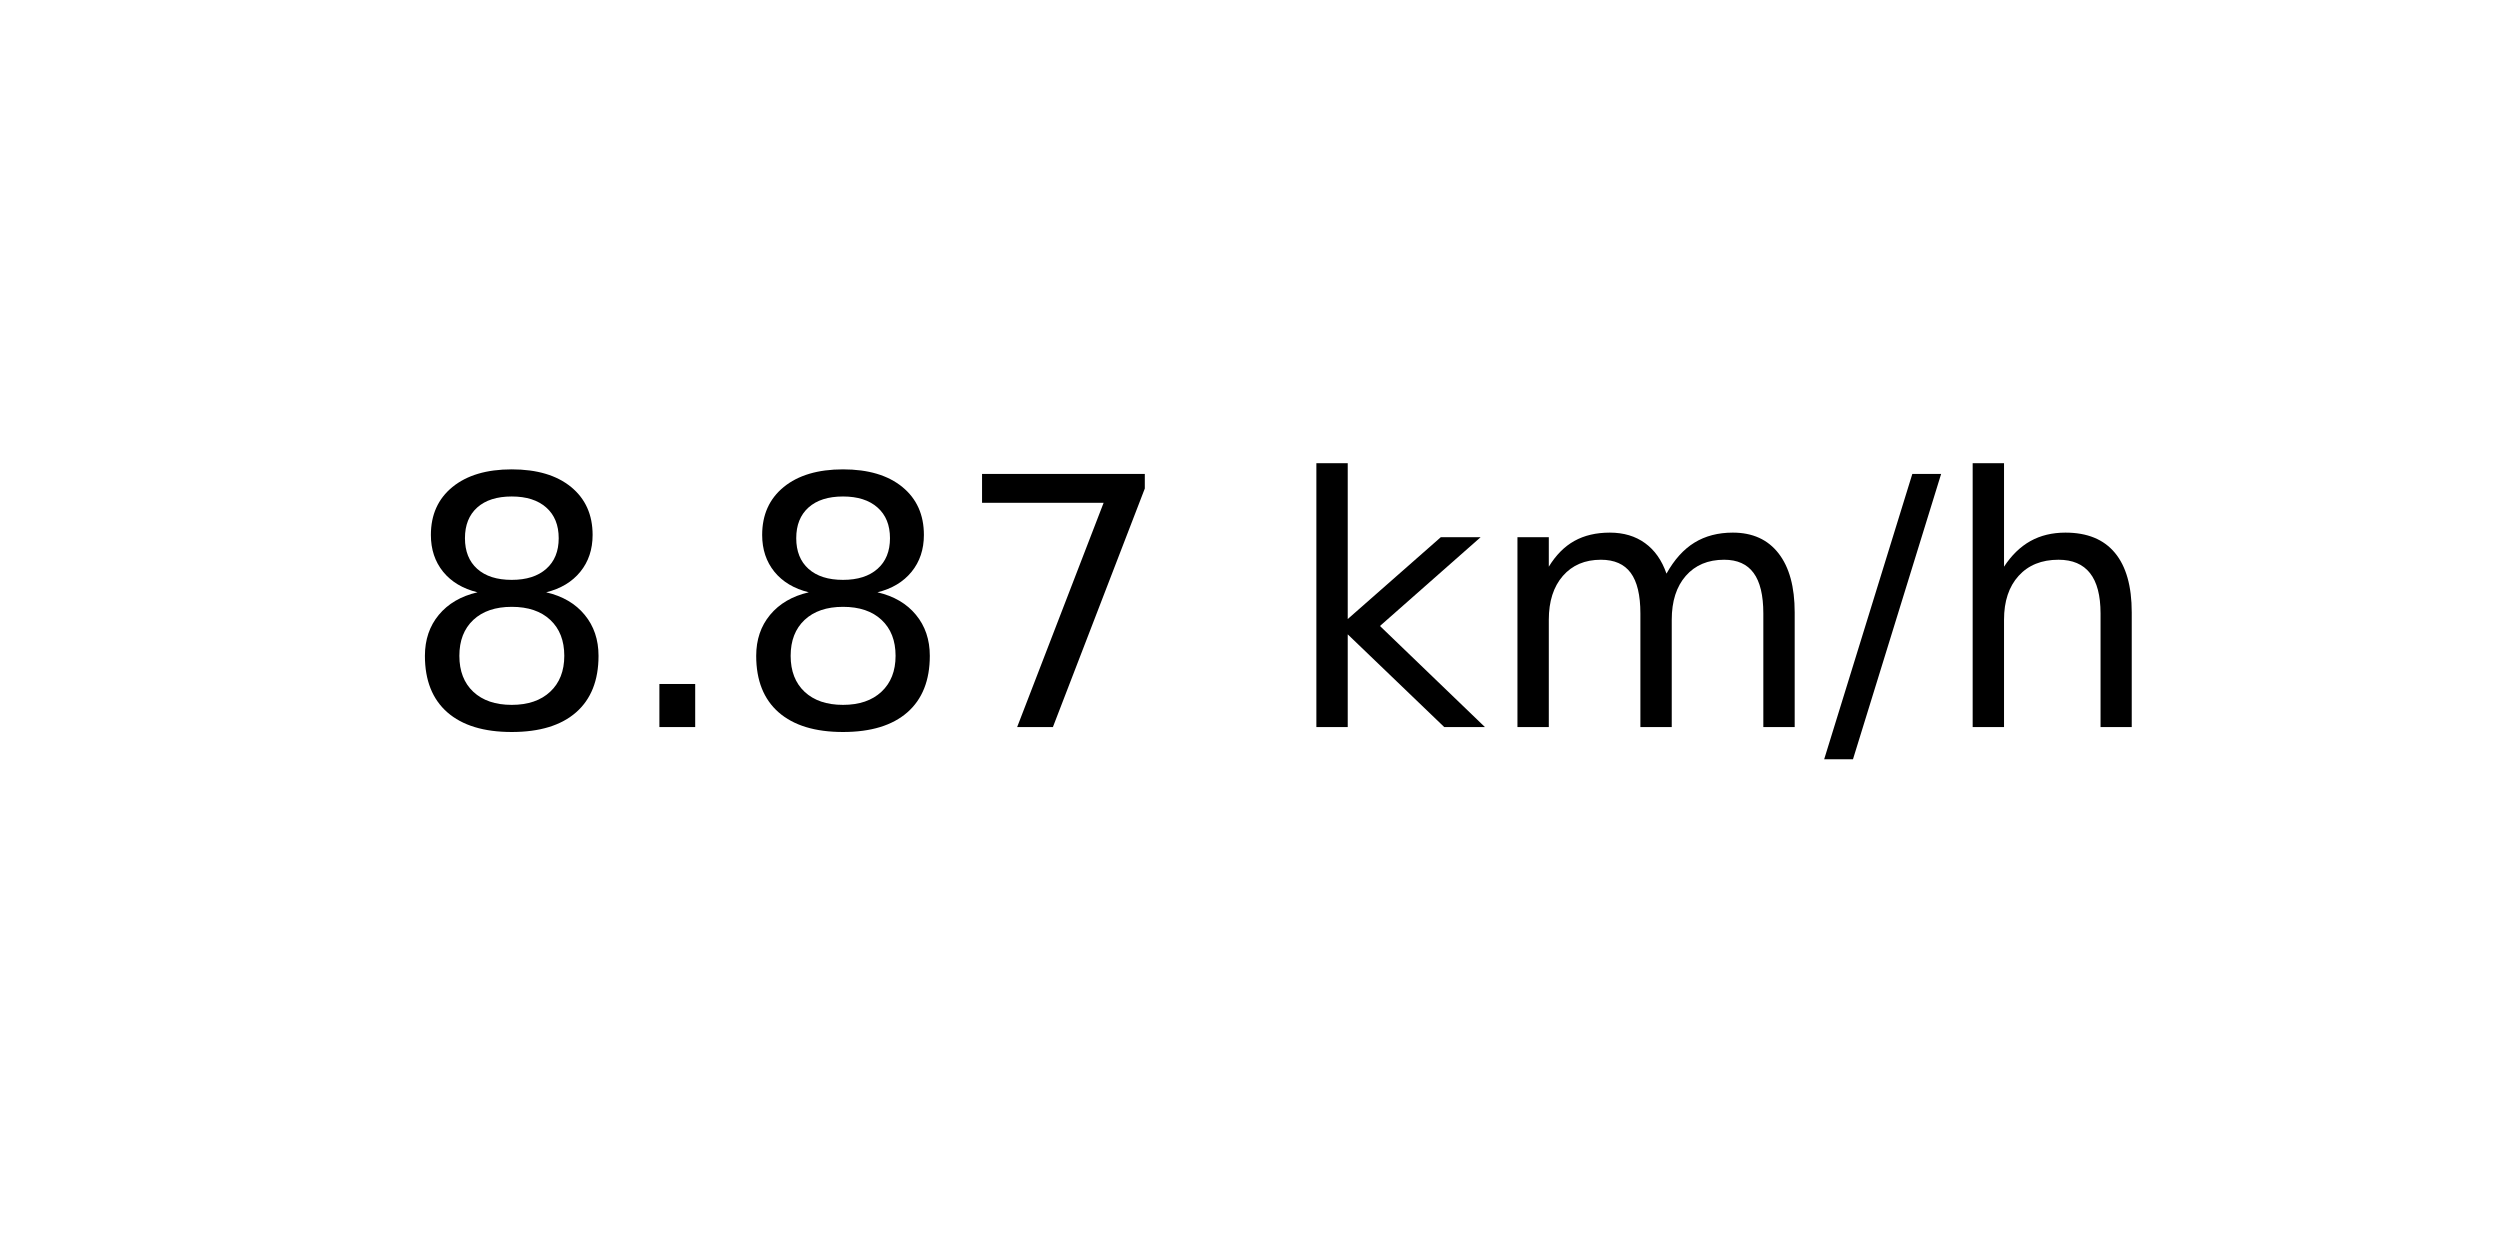
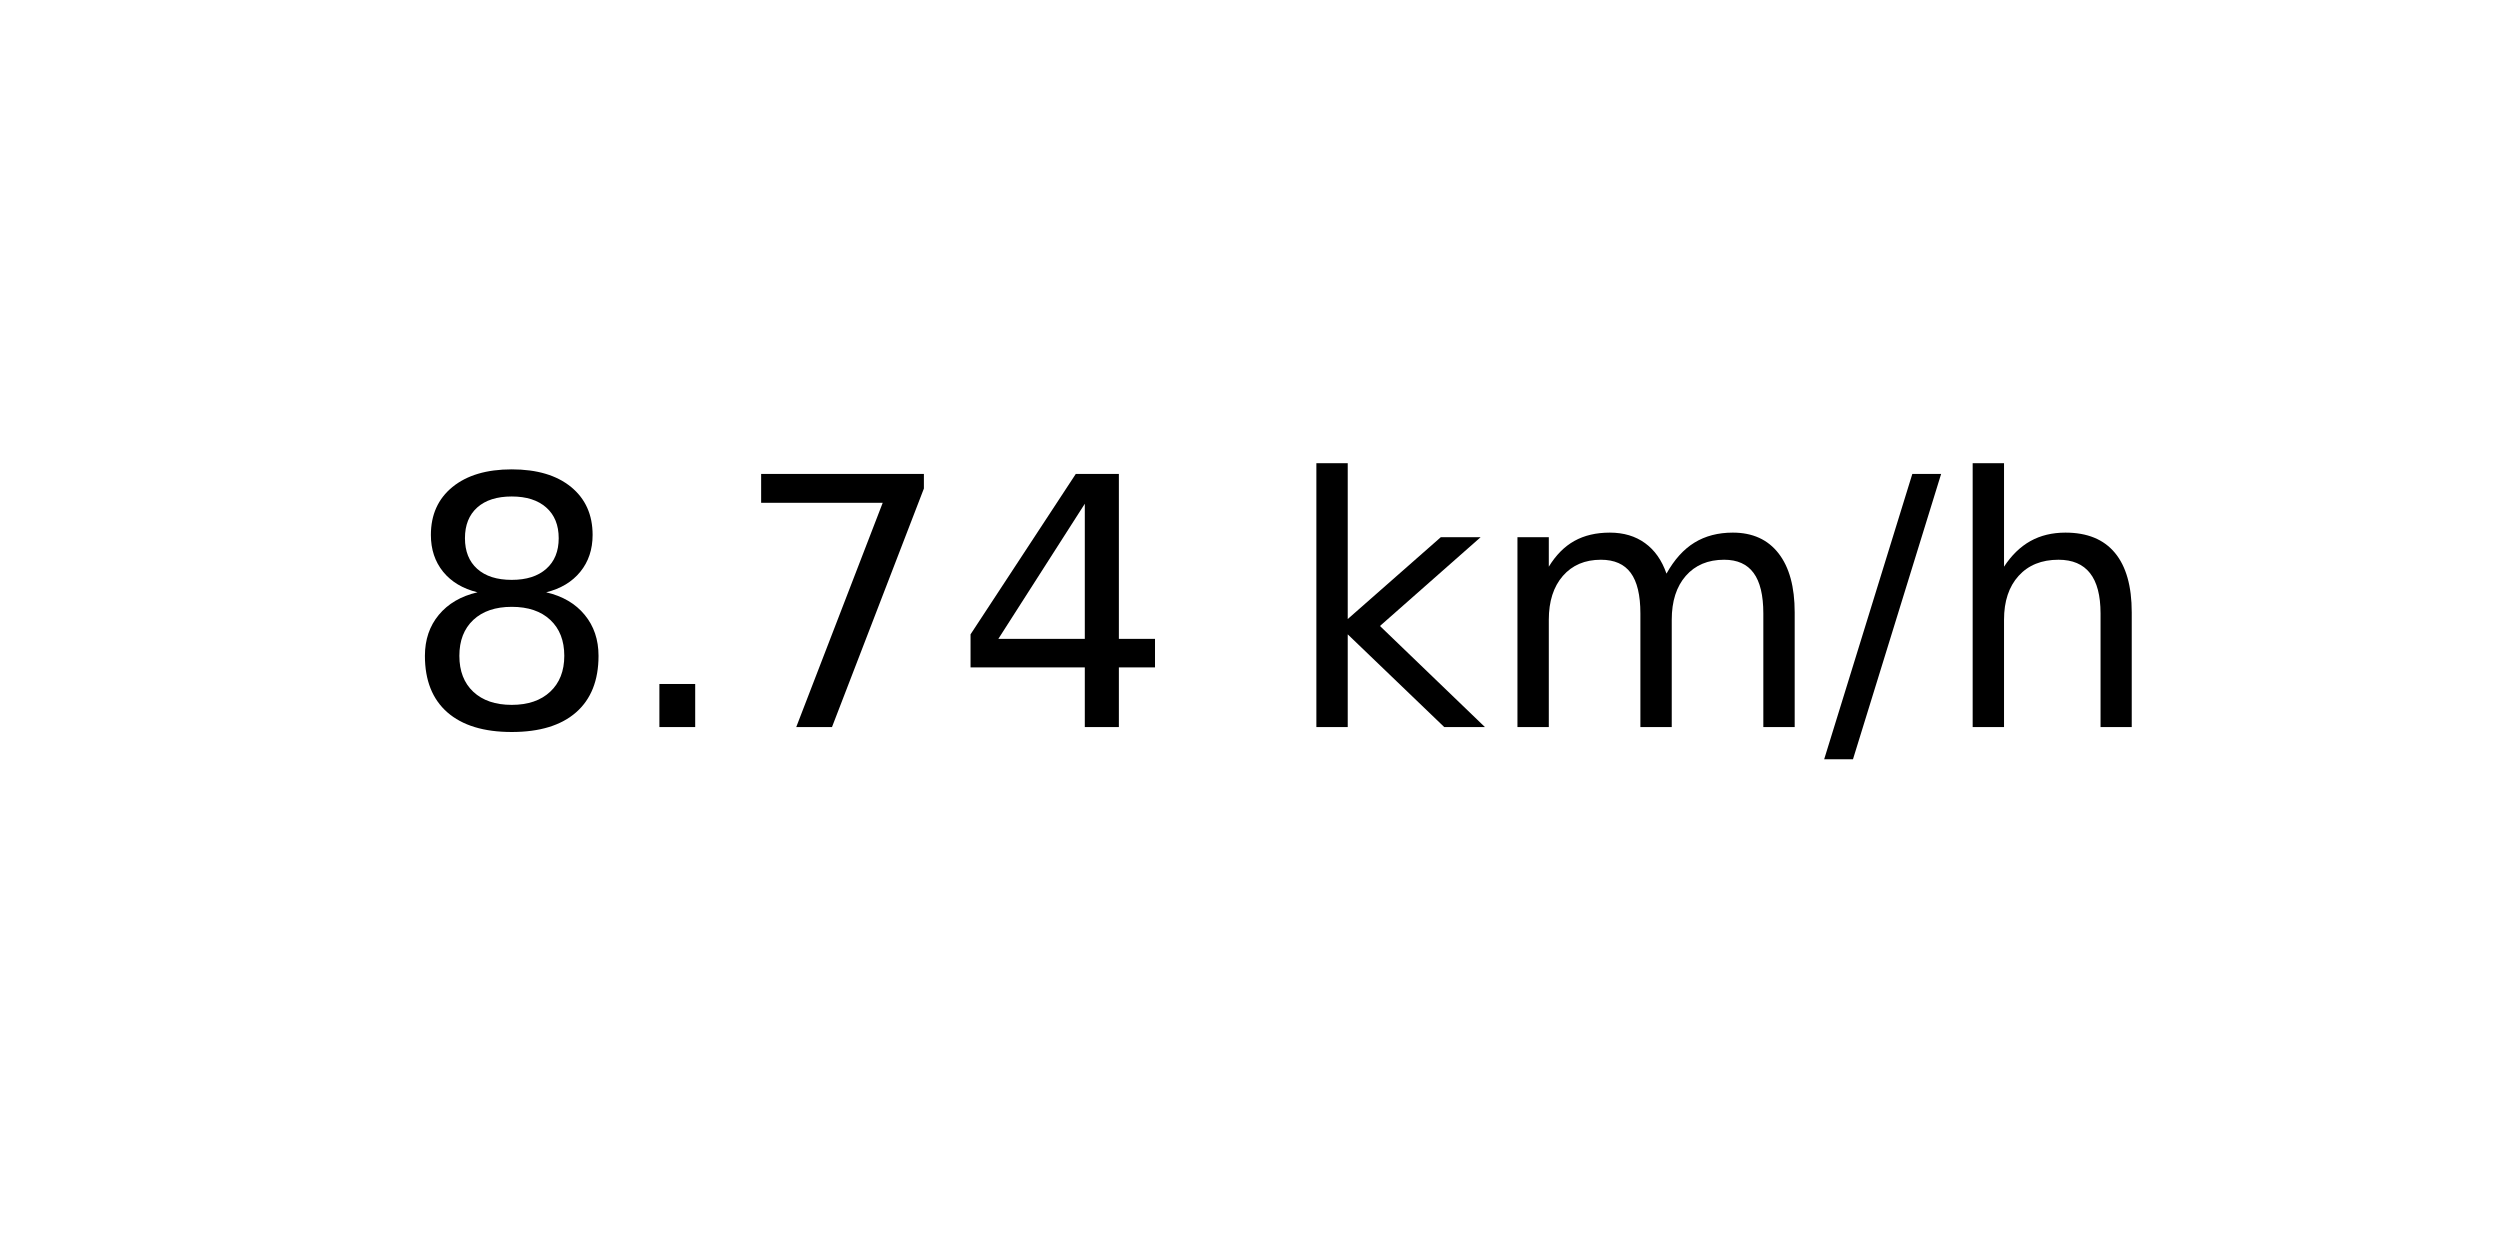
<svg xmlns="http://www.w3.org/2000/svg" xmlns:xlink="http://www.w3.org/1999/xlink" width="72pt" height="36pt" viewBox="0 0 72 36" version="1.1">
  <defs>
    <style type="text/css">*{stroke-linejoin: round; stroke-linecap: butt}</style>
  </defs>
  <g id="figure_1">
    <g id="axes_1">
      <g id="text_1">
        <g transform="translate(11.55937 20.93937) scale(0.1 -0.1)">
          <defs>
            <path id="DejaVuSans-38" d="M 2034 2216  Q 1584 2216 1326 1975  Q 1069 1734 1069 1313  Q 1069 891 1326 650  Q 1584 409 2034 409  Q 2484 409 2743 651  Q 3003 894 3003 1313  Q 3003 1734 2745 1975  Q 2488 2216 2034 2216  z M 1403 2484  Q 997 2584 770 2862  Q 544 3141 544 3541  Q 544 4100 942 4425  Q 1341 4750 2034 4750  Q 2731 4750 3128 4425  Q 3525 4100 3525 3541  Q 3525 3141 3298 2862  Q 3072 2584 2669 2484  Q 3125 2378 3379 2068  Q 3634 1759 3634 1313  Q 3634 634 3220 271  Q 2806 -91 2034 -91  Q 1263 -91 848 271  Q 434 634 434 1313  Q 434 1759 690 2068  Q 947 2378 1403 2484  z M 1172 3481  Q 1172 3119 1398 2916  Q 1625 2713 2034 2713  Q 2441 2713 2670 2916  Q 2900 3119 2900 3481  Q 2900 3844 2670 4047  Q 2441 4250 2034 4250  Q 1625 4250 1398 4047  Q 1172 3844 1172 3481  z " transform="scale(0.015625)" />
            <path id="DejaVuSans-2e" d="M 684 794  L 1344 794  L 1344 0  L 684 0  L 684 794  z " transform="scale(0.015625)" />
            <path id="DejaVuSans-37" d="M 525 4666  L 3525 4666  L 3525 4397  L 1831 0  L 1172 0  L 2766 4134  L 525 4134  L 525 4666  z " transform="scale(0.015625)" />
+             <path id="DejaVuSans-34" d="M 2419 4116  L 825 1625  L 2419 1625  L 2419 4116  z M 2253 4666  L 3047 4666  L 3047 1625  L 3713 1625  L 3713 1100  L 3047 1100  L 3047 0  L 2419 0  L 2419 1100  L 313 1100  L 313 1709  L 2253 4666  z " transform="scale(0.015625)" />
            <path id="DejaVuSans-20" transform="scale(0.015625)" />
            <path id="DejaVuSans-6b" d="M 581 4863  L 1159 4863  L 1159 1991  L 2875 3500  L 3609 3500  L 1753 1863  L 3688 0  L 2938 0  L 1159 1709  L 1159 0  L 581 0  L 581 4863  z " transform="scale(0.015625)" />
            <path id="DejaVuSans-6d" d="M 3328 2828  Q 3544 3216 3844 3400  Q 4144 3584 4550 3584  Q 5097 3584 5394 3201  Q 5691 2819 5691 2113  L 5691 0  L 5113 0  L 5113 2094  Q 5113 2597 4934 2840  Q 4756 3084 4391 3084  Q 3944 3084 3684 2787  Q 3425 2491 3425 1978  L 3425 0  L 2847 0  L 2847 2094  Q 2847 2600 2669 2842  Q 2491 3084 2119 3084  Q 1678 3084 1418 2786  Q 1159 2488 1159 1978  L 1159 0  L 581 0  L 581 3500  L 1159 3500  L 1159 2956  Q 1356 3278 1631 3431  Q 1906 3584 2284 3584  Q 2666 3584 2933 3390  Q 3200 3197 3328 2828  z " transform="scale(0.015625)" />
            <path id="DejaVuSans-2f" d="M 1625 4666  L 2156 4666  L 531 -594  L 0 -594  L 1625 4666  z " transform="scale(0.015625)" />
            <path id="DejaVuSans-68" d="M 3513 2113  L 3513 0  L 2938 0  L 2938 2094  Q 2938 2591 2744 2837  Q 2550 3084 2163 3084  Q 1697 3084 1428 2787  Q 1159 2491 1159 1978  L 1159 0  L 581 0  L 581 4863  L 1159 4863  L 1159 2956  Q 1366 3272 1645 3428  Q 1925 3584 2291 3584  Q 2894 3584 3203 3211  Q 3513 2838 3513 2113  z " transform="scale(0.015625)" />
          </defs>
          <use xlink:href="#DejaVuSans-38" />
          <use xlink:href="#DejaVuSans-2e" x="63.623" />
-           <use xlink:href="#DejaVuSans-38" x="95.41" />
-           <use xlink:href="#DejaVuSans-37" x="159.033" />
+           <use xlink:href="#DejaVuSans-37" x="95.41" />
+           <use xlink:href="#DejaVuSans-34" x="159.033" />
          <use xlink:href="#DejaVuSans-20" x="222.656" />
          <use xlink:href="#DejaVuSans-6b" x="254.443" />
          <use xlink:href="#DejaVuSans-6d" x="312.354" />
          <use xlink:href="#DejaVuSans-2f" x="409.766" />
          <use xlink:href="#DejaVuSans-68" x="443.457" />
        </g>
      </g>
    </g>
  </g>
</svg>
